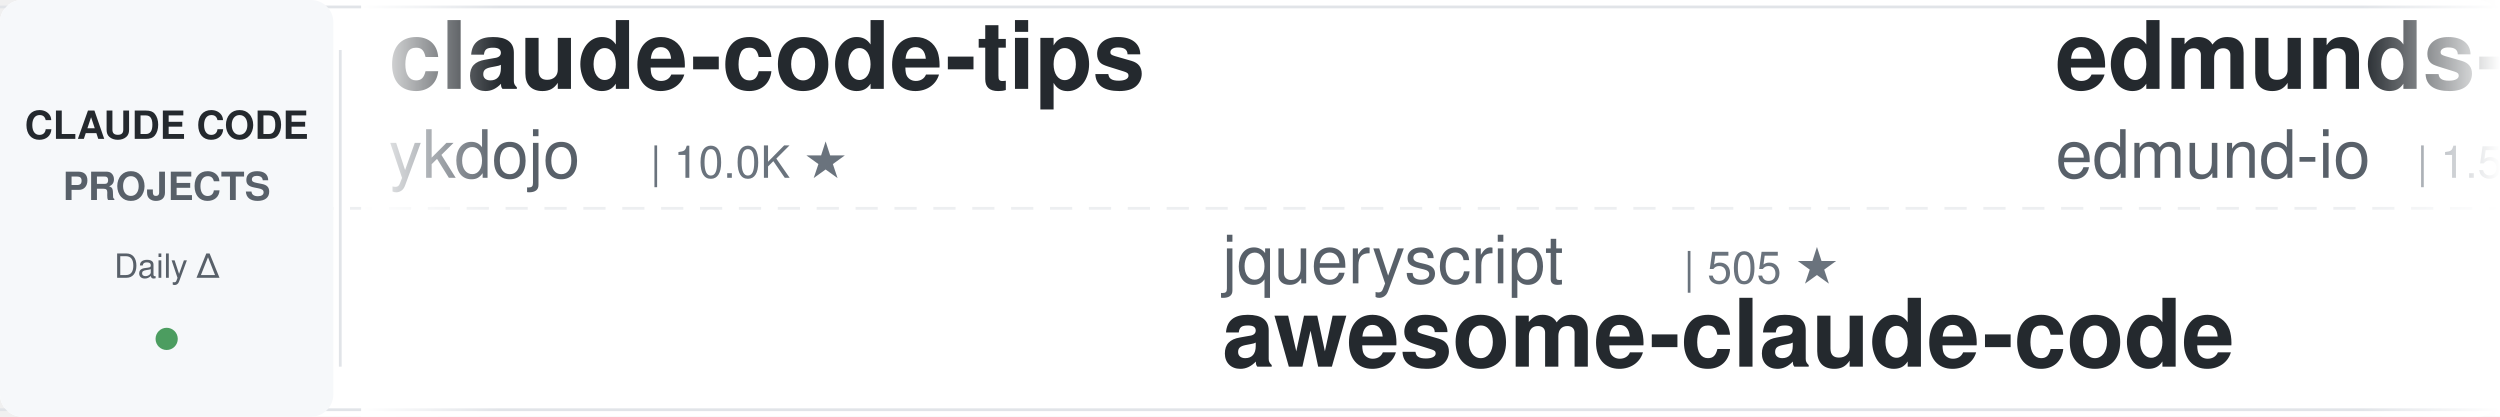
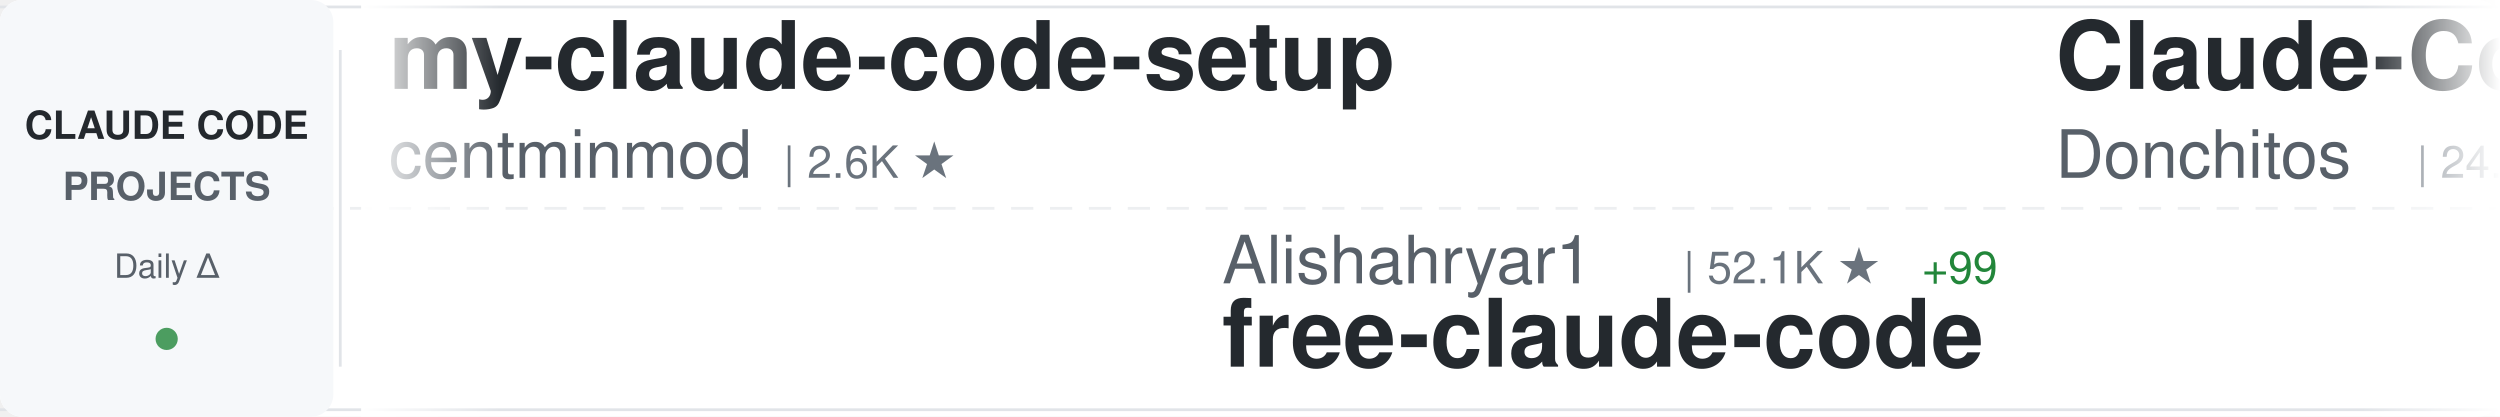
<svg xmlns="http://www.w3.org/2000/svg" width="900" height="150">
  <defs>
    <linearGradient id="awesomeLeftFade" x1="0%" y1="0%" x2="100%" y2="0%">
      <stop offset="0%" style="stop-color:#ffffff;stop-opacity:1" />
      <stop offset="100%" style="stop-color:#ffffff;stop-opacity:0" />
    </linearGradient>
    <linearGradient id="awesomeRightFade" x1="0%" y1="0%" x2="100%" y2="0%">
      <stop offset="0%" style="stop-color:#ffffff;stop-opacity:0" />
      <stop offset="100%" style="stop-color:#ffffff;stop-opacity:1" />
    </linearGradient>
  </defs>
  <rect width="900" height="150" fill="#ffffff" rx="8" />
  <rect x="0" y="2" width="900" height="1" fill="#e1e4e8" />
  <rect x="0" y="147" width="900" height="1" fill="#e1e4e8" />
  <line x1="0" y1="75" x2="900" y2="75" stroke="#e1e4e8" stroke-width="1" stroke-dasharray="8 6" opacity="0.6" />
  <rect x="0" y="0" width="120" height="150" fill="#f6f8fa" rx="8" />
  <text x="60" y="50" font-family="-apple-system, BlinkMacSystemFont, 'Segoe UI', Helvetica, Arial, sans-serif" font-size="14" font-weight="600" fill="#24292e" text-anchor="middle">CLAUDE CODE</text>
  <text x="60" y="72" font-family="-apple-system, BlinkMacSystemFont, 'Segoe UI', Helvetica, Arial, sans-serif" font-size="14" font-weight="600" fill="#586069" text-anchor="middle">PROJECTS</text>
  <text x="60" y="100" font-family="-apple-system, BlinkMacSystemFont, 'Segoe UI', Helvetica, Arial, sans-serif" font-size="12" font-weight="500" fill="#586069" text-anchor="middle">Daily Δ</text>
  <circle cx="60" cy="122" r="4" fill="#22863a" opacity="0.8" />
  <rect x="122" y="18" width="1" height="114" fill="#e1e4e8" />
  <clipPath id="awesomeTickerClip">
    <rect x="130" y="0" width="770" height="150" />
  </clipPath>
  <g clip-path="url(#awesomeTickerClip)">
    <g id="awesomeTickerItems">
      <animateTransform attributeName="transform" attributeType="XML" type="translate" from="0 0" to="-3000 0" dur="54s" repeatCount="indefinite" />
      <g transform="translate(0, 0)">
-         <text x="140" y="32" font-family="-apple-system, BlinkMacSystemFont, 'Segoe UI', Helvetica, Arial, sans-serif" font-size="34" font-weight="600" fill="#24292e">claude-code-tips</text>
-         <text x="140" y="64" font-family="-apple-system, BlinkMacSystemFont, 'Segoe UI', Helvetica, Arial, sans-serif" font-size="24" font-weight="400" fill="#586069">ykdojo</text>
-         <text x="234" y="64" font-family="-apple-system, BlinkMacSystemFont, 'Segoe UI', Helvetica, Arial, sans-serif" font-size="16" font-weight="500" fill="#6a737d">| 10.0K ★</text>
+         <text x="140" y="32" font-family="-apple-system, BlinkMacSystemFont, 'Segoe UI', Helvetica, Arial, sans-serif" font-size="34" font-weight="600" fill="#24292e">my-claude-code-setup</text>
+         <text x="140" y="64" font-family="-apple-system, BlinkMacSystemFont, 'Segoe UI', Helvetica, Arial, sans-serif" font-size="24" font-weight="400" fill="#586069">centminmod</text>
+         <text x="282" y="64" font-family="-apple-system, BlinkMacSystemFont, 'Segoe UI', Helvetica, Arial, sans-serif" font-size="16" font-weight="500" fill="#6a737d">| 2.6K ★</text>
      </g>
      <g transform="translate(300, 0)">
-         <text x="140" y="102" font-family="-apple-system, BlinkMacSystemFont, 'Segoe UI', Helvetica, Arial, sans-serif" font-size="24" font-weight="400" fill="#586069">jqueryscript</text>
-         <text x="306" y="102" font-family="-apple-system, BlinkMacSystemFont, 'Segoe UI', Helvetica, Arial, sans-serif" font-size="16" font-weight="500" fill="#6a737d">| 505 ★</text>
-         <text x="140" y="132" font-family="-apple-system, BlinkMacSystemFont, 'Segoe UI', Helvetica, Arial, sans-serif" font-size="34" font-weight="600" fill="#24292e">awesome-claude-code</text>
+         <text x="140" y="102" font-family="-apple-system, BlinkMacSystemFont, 'Segoe UI', Helvetica, Arial, sans-serif" font-size="24" font-weight="400" fill="#586069">Alishahryar1</text>
+         <text x="306" y="102" font-family="-apple-system, BlinkMacSystemFont, 'Segoe UI', Helvetica, Arial, sans-serif" font-size="16" font-weight="500" fill="#6a737d">| 52.1K ★</text>
+         <text x="392" y="102" font-family="-apple-system, BlinkMacSystemFont, 'Segoe UI', Helvetica, Arial, sans-serif" font-size="16" font-weight="500" fill="#22863a"> +99</text>
+         <text x="140" y="132" font-family="-apple-system, BlinkMacSystemFont, 'Segoe UI', Helvetica, Arial, sans-serif" font-size="34" font-weight="600" fill="#24292e">free-claude-code</text>
      </g>
      <g transform="translate(600, 0)">
-         <text x="140" y="32" font-family="-apple-system, BlinkMacSystemFont, 'Segoe UI', Helvetica, Arial, sans-serif" font-size="34" font-weight="600" fill="#24292e">edmunds-claude-code</text>
-         <text x="140" y="64" font-family="-apple-system, BlinkMacSystemFont, 'Segoe UI', Helvetica, Arial, sans-serif" font-size="24" font-weight="400" fill="#586069">edmund-io</text>
-         <text x="270" y="64" font-family="-apple-system, BlinkMacSystemFont, 'Segoe UI', Helvetica, Arial, sans-serif" font-size="16" font-weight="500" fill="#6a737d">| 1.5K ★</text>
+         <text x="140" y="32" font-family="-apple-system, BlinkMacSystemFont, 'Segoe UI', Helvetica, Arial, sans-serif" font-size="34" font-weight="600" fill="#24292e">Claude-Code-Game-Studios</text>
+         <text x="140" y="64" font-family="-apple-system, BlinkMacSystemFont, 'Segoe UI', Helvetica, Arial, sans-serif" font-size="24" font-weight="400" fill="#586069">Donchitos</text>
+         <text x="270" y="64" font-family="-apple-system, BlinkMacSystemFont, 'Segoe UI', Helvetica, Arial, sans-serif" font-size="16" font-weight="500" fill="#6a737d">| 24.7K ★</text>
+         <text x="356" y="64" font-family="-apple-system, BlinkMacSystemFont, 'Segoe UI', Helvetica, Arial, sans-serif" font-size="16" font-weight="500" fill="#22863a"> +8</text>
      </g>
      <g transform="translate(900, 0)">
-         <text x="140" y="102" font-family="-apple-system, BlinkMacSystemFont, 'Segoe UI', Helvetica, Arial, sans-serif" font-size="24" font-weight="400" fill="#586069">Cranot</text>
-         <text x="234" y="102" font-family="-apple-system, BlinkMacSystemFont, 'Segoe UI', Helvetica, Arial, sans-serif" font-size="16" font-weight="500" fill="#6a737d">| 2.9K ★</text>
-         <text x="140" y="132" font-family="-apple-system, BlinkMacSystemFont, 'Segoe UI', Helvetica, Arial, sans-serif" font-size="34" font-weight="600" fill="#24292e">claude-code-guide</text>
+         <text x="140" y="102" font-family="-apple-system, BlinkMacSystemFont, 'Segoe UI', Helvetica, Arial, sans-serif" font-size="24" font-weight="400" fill="#586069">ghuntley</text>
+         <text x="258" y="102" font-family="-apple-system, BlinkMacSystemFont, 'Segoe UI', Helvetica, Arial, sans-serif" font-size="16" font-weight="500" fill="#6a737d">| 990 ★</text>
+         <text x="140" y="132" font-family="-apple-system, BlinkMacSystemFont, 'Segoe UI', Helvetica, Arial, sans-serif" font-size="34" font-weight="600" fill="#24292e">claude-code-source-code-...</text>
      </g>
      <g transform="translate(1200, 0)">
-         <text x="140" y="32" font-family="-apple-system, BlinkMacSystemFont, 'Segoe UI', Helvetica, Arial, sans-serif" font-size="34" font-weight="600" fill="#24292e">learn-claude-code</text>
-         <text x="140" y="64" font-family="-apple-system, BlinkMacSystemFont, 'Segoe UI', Helvetica, Arial, sans-serif" font-size="24" font-weight="400" fill="#586069">shareAI-lab</text>
-         <text x="294" y="64" font-family="-apple-system, BlinkMacSystemFont, 'Segoe UI', Helvetica, Arial, sans-serif" font-size="16" font-weight="500" fill="#6a737d">| 75.7K ★</text>
-         <text x="380" y="64" font-family="-apple-system, BlinkMacSystemFont, 'Segoe UI', Helvetica, Arial, sans-serif" font-size="16" font-weight="500" fill="#22863a"> +7</text>
+         <text x="140" y="32" font-family="-apple-system, BlinkMacSystemFont, 'Segoe UI', Helvetica, Arial, sans-serif" font-size="34" font-weight="600" fill="#24292e">claude-code-source</text>
+         <text x="140" y="64" font-family="-apple-system, BlinkMacSystemFont, 'Segoe UI', Helvetica, Arial, sans-serif" font-size="24" font-weight="400" fill="#586069">hangsman</text>
+         <text x="258" y="64" font-family="-apple-system, BlinkMacSystemFont, 'Segoe UI', Helvetica, Arial, sans-serif" font-size="16" font-weight="500" fill="#6a737d">| 792 ★</text>
      </g>
      <g transform="translate(1500, 0)">
        <text x="140" y="102" font-family="-apple-system, BlinkMacSystemFont, 'Segoe UI', Helvetica, Arial, sans-serif" font-size="24" font-weight="400" fill="#586069">lintsinghua</text>
-         <text x="294" y="102" font-family="-apple-system, BlinkMacSystemFont, 'Segoe UI', Helvetica, Arial, sans-serif" font-size="16" font-weight="500" fill="#6a737d">| 4.1K ★</text>
+         <text x="294" y="102" font-family="-apple-system, BlinkMacSystemFont, 'Segoe UI', Helvetica, Arial, sans-serif" font-size="16" font-weight="500" fill="#6a737d">| 4.2K ★</text>
+         <text x="371" y="102" font-family="-apple-system, BlinkMacSystemFont, 'Segoe UI', Helvetica, Arial, sans-serif" font-size="16" font-weight="500" fill="#22863a"> +2</text>
        <text x="140" y="132" font-family="-apple-system, BlinkMacSystemFont, 'Segoe UI', Helvetica, Arial, sans-serif" font-size="34" font-weight="600" fill="#24292e">claude-code-book</text>
      </g>
      <g transform="translate(1800, 0)">
-         <text x="140" y="32" font-family="-apple-system, BlinkMacSystemFont, 'Segoe UI', Helvetica, Arial, sans-serif" font-size="34" font-weight="600" fill="#24292e">claude_code_src</text>
-         <text x="140" y="64" font-family="-apple-system, BlinkMacSystemFont, 'Segoe UI', Helvetica, Arial, sans-serif" font-size="24" font-weight="400" fill="#586069">ponponon</text>
-         <text x="258" y="64" font-family="-apple-system, BlinkMacSystemFont, 'Segoe UI', Helvetica, Arial, sans-serif" font-size="16" font-weight="500" fill="#6a737d">| 2.3K ★</text>
+         <text x="140" y="32" font-family="-apple-system, BlinkMacSystemFont, 'Segoe UI', Helvetica, Arial, sans-serif" font-size="34" font-weight="600" fill="#24292e">claude-code-cli</text>
+         <text x="140" y="64" font-family="-apple-system, BlinkMacSystemFont, 'Segoe UI', Helvetica, Arial, sans-serif" font-size="24" font-weight="400" fill="#586069">huangserva</text>
+         <text x="282" y="64" font-family="-apple-system, BlinkMacSystemFont, 'Segoe UI', Helvetica, Arial, sans-serif" font-size="16" font-weight="500" fill="#6a737d">| 626 ★</text>
      </g>
      <g transform="translate(2100, 0)">
-         <text x="140" y="102" font-family="-apple-system, BlinkMacSystemFont, 'Segoe UI', Helvetica, Arial, sans-serif" font-size="24" font-weight="400" fill="#586069">SeemSeam</text>
-         <text x="258" y="102" font-family="-apple-system, BlinkMacSystemFont, 'Segoe UI', Helvetica, Arial, sans-serif" font-size="16" font-weight="500" fill="#6a737d">| 3.5K ★</text>
-         <text x="335" y="102" font-family="-apple-system, BlinkMacSystemFont, 'Segoe UI', Helvetica, Arial, sans-serif" font-size="16" font-weight="500" fill="#cb2431"> -1</text>
-         <text x="140" y="132" font-family="-apple-system, BlinkMacSystemFont, 'Segoe UI', Helvetica, Arial, sans-serif" font-size="34" font-weight="600" fill="#24292e">claude_codex_bridge</text>
+         <text x="140" y="102" font-family="-apple-system, BlinkMacSystemFont, 'Segoe UI', Helvetica, Arial, sans-serif" font-size="24" font-weight="400" fill="#586069">asgeirtj</text>
+         <text x="258" y="102" font-family="-apple-system, BlinkMacSystemFont, 'Segoe UI', Helvetica, Arial, sans-serif" font-size="16" font-weight="500" fill="#6a737d">| 63.9K ★</text>
+         <text x="344" y="102" font-family="-apple-system, BlinkMacSystemFont, 'Segoe UI', Helvetica, Arial, sans-serif" font-size="16" font-weight="500" fill="#22863a"> +15</text>
+         <text x="140" y="132" font-family="-apple-system, BlinkMacSystemFont, 'Segoe UI', Helvetica, Arial, sans-serif" font-size="34" font-weight="600" fill="#24292e">system_prompts_leaks</text>
      </g>
      <g transform="translate(2400, 0)">
-         <text x="140" y="32" font-family="-apple-system, BlinkMacSystemFont, 'Segoe UI', Helvetica, Arial, sans-serif" font-size="34" font-weight="600" fill="#24292e">claude-code-engineering</text>
-         <text x="140" y="64" font-family="-apple-system, BlinkMacSystemFont, 'Segoe UI', Helvetica, Arial, sans-serif" font-size="24" font-weight="400" fill="#586069">huangjia2019</text>
-         <text x="306" y="64" font-family="-apple-system, BlinkMacSystemFont, 'Segoe UI', Helvetica, Arial, sans-serif" font-size="16" font-weight="500" fill="#6a737d">| 1.1K ★</text>
+         <text x="140" y="32" font-family="-apple-system, BlinkMacSystemFont, 'Segoe UI', Helvetica, Arial, sans-serif" font-size="34" font-weight="600" fill="#24292e">ECC</text>
+         <text x="140" y="64" font-family="-apple-system, BlinkMacSystemFont, 'Segoe UI', Helvetica, Arial, sans-serif" font-size="24" font-weight="400" fill="#586069">affaan-m</text>
+         <text x="258" y="64" font-family="-apple-system, BlinkMacSystemFont, 'Segoe UI', Helvetica, Arial, sans-serif" font-size="16" font-weight="500" fill="#6a737d">| 244.9K ★</text>
+         <text x="353" y="64" font-family="-apple-system, BlinkMacSystemFont, 'Segoe UI', Helvetica, Arial, sans-serif" font-size="16" font-weight="500" fill="#22863a"> +141</text>
      </g>
      <g transform="translate(2700, 0)">
-         <text x="140" y="102" font-family="-apple-system, BlinkMacSystemFont, 'Segoe UI', Helvetica, Arial, sans-serif" font-size="24" font-weight="400" fill="#586069">rohitg00</text>
-         <text x="258" y="102" font-family="-apple-system, BlinkMacSystemFont, 'Segoe UI', Helvetica, Arial, sans-serif" font-size="16" font-weight="500" fill="#6a737d">| 2.6K ★</text>
-         <text x="335" y="102" font-family="-apple-system, BlinkMacSystemFont, 'Segoe UI', Helvetica, Arial, sans-serif" font-size="16" font-weight="500" fill="#22863a"> +1</text>
-         <text x="140" y="132" font-family="-apple-system, BlinkMacSystemFont, 'Segoe UI', Helvetica, Arial, sans-serif" font-size="34" font-weight="600" fill="#24292e">awesome-claude-code-tool...</text>
+         <text x="140" y="102" font-family="-apple-system, BlinkMacSystemFont, 'Segoe UI', Helvetica, Arial, sans-serif" font-size="24" font-weight="400" fill="#586069">musistudio</text>
+         <text x="282" y="102" font-family="-apple-system, BlinkMacSystemFont, 'Segoe UI', Helvetica, Arial, sans-serif" font-size="16" font-weight="500" fill="#6a737d">| 37.0K ★</text>
+         <text x="368" y="102" font-family="-apple-system, BlinkMacSystemFont, 'Segoe UI', Helvetica, Arial, sans-serif" font-size="16" font-weight="500" fill="#22863a"> +6</text>
+         <text x="140" y="132" font-family="-apple-system, BlinkMacSystemFont, 'Segoe UI', Helvetica, Arial, sans-serif" font-size="34" font-weight="600" fill="#24292e">claude-code-router</text>
      </g>
      <g transform="translate(3000, 0)">
-         <text x="140" y="32" font-family="-apple-system, BlinkMacSystemFont, 'Segoe UI', Helvetica, Arial, sans-serif" font-size="34" font-weight="600" fill="#24292e">claude-code-tips</text>
-         <text x="140" y="64" font-family="-apple-system, BlinkMacSystemFont, 'Segoe UI', Helvetica, Arial, sans-serif" font-size="24" font-weight="400" fill="#586069">ykdojo</text>
-         <text x="234" y="64" font-family="-apple-system, BlinkMacSystemFont, 'Segoe UI', Helvetica, Arial, sans-serif" font-size="16" font-weight="500" fill="#6a737d">| 10.0K ★</text>
+         <text x="140" y="32" font-family="-apple-system, BlinkMacSystemFont, 'Segoe UI', Helvetica, Arial, sans-serif" font-size="34" font-weight="600" fill="#24292e">my-claude-code-setup</text>
+         <text x="140" y="64" font-family="-apple-system, BlinkMacSystemFont, 'Segoe UI', Helvetica, Arial, sans-serif" font-size="24" font-weight="400" fill="#586069">centminmod</text>
+         <text x="282" y="64" font-family="-apple-system, BlinkMacSystemFont, 'Segoe UI', Helvetica, Arial, sans-serif" font-size="16" font-weight="500" fill="#6a737d">| 2.6K ★</text>
      </g>
      <g transform="translate(3300, 0)">
-         <text x="140" y="102" font-family="-apple-system, BlinkMacSystemFont, 'Segoe UI', Helvetica, Arial, sans-serif" font-size="24" font-weight="400" fill="#586069">jqueryscript</text>
-         <text x="306" y="102" font-family="-apple-system, BlinkMacSystemFont, 'Segoe UI', Helvetica, Arial, sans-serif" font-size="16" font-weight="500" fill="#6a737d">| 505 ★</text>
-         <text x="140" y="132" font-family="-apple-system, BlinkMacSystemFont, 'Segoe UI', Helvetica, Arial, sans-serif" font-size="34" font-weight="600" fill="#24292e">awesome-claude-code</text>
+         <text x="140" y="102" font-family="-apple-system, BlinkMacSystemFont, 'Segoe UI', Helvetica, Arial, sans-serif" font-size="24" font-weight="400" fill="#586069">Alishahryar1</text>
+         <text x="306" y="102" font-family="-apple-system, BlinkMacSystemFont, 'Segoe UI', Helvetica, Arial, sans-serif" font-size="16" font-weight="500" fill="#6a737d">| 52.1K ★</text>
+         <text x="392" y="102" font-family="-apple-system, BlinkMacSystemFont, 'Segoe UI', Helvetica, Arial, sans-serif" font-size="16" font-weight="500" fill="#22863a"> +99</text>
+         <text x="140" y="132" font-family="-apple-system, BlinkMacSystemFont, 'Segoe UI', Helvetica, Arial, sans-serif" font-size="34" font-weight="600" fill="#24292e">free-claude-code</text>
      </g>
      <g transform="translate(3600, 0)">
-         <text x="140" y="32" font-family="-apple-system, BlinkMacSystemFont, 'Segoe UI', Helvetica, Arial, sans-serif" font-size="34" font-weight="600" fill="#24292e">edmunds-claude-code</text>
-         <text x="140" y="64" font-family="-apple-system, BlinkMacSystemFont, 'Segoe UI', Helvetica, Arial, sans-serif" font-size="24" font-weight="400" fill="#586069">edmund-io</text>
-         <text x="270" y="64" font-family="-apple-system, BlinkMacSystemFont, 'Segoe UI', Helvetica, Arial, sans-serif" font-size="16" font-weight="500" fill="#6a737d">| 1.5K ★</text>
+         <text x="140" y="32" font-family="-apple-system, BlinkMacSystemFont, 'Segoe UI', Helvetica, Arial, sans-serif" font-size="34" font-weight="600" fill="#24292e">Claude-Code-Game-Studios</text>
+         <text x="140" y="64" font-family="-apple-system, BlinkMacSystemFont, 'Segoe UI', Helvetica, Arial, sans-serif" font-size="24" font-weight="400" fill="#586069">Donchitos</text>
+         <text x="270" y="64" font-family="-apple-system, BlinkMacSystemFont, 'Segoe UI', Helvetica, Arial, sans-serif" font-size="16" font-weight="500" fill="#6a737d">| 24.7K ★</text>
+         <text x="356" y="64" font-family="-apple-system, BlinkMacSystemFont, 'Segoe UI', Helvetica, Arial, sans-serif" font-size="16" font-weight="500" fill="#22863a"> +8</text>
      </g>
      <g transform="translate(3900, 0)">
-         <text x="140" y="102" font-family="-apple-system, BlinkMacSystemFont, 'Segoe UI', Helvetica, Arial, sans-serif" font-size="24" font-weight="400" fill="#586069">Cranot</text>
-         <text x="234" y="102" font-family="-apple-system, BlinkMacSystemFont, 'Segoe UI', Helvetica, Arial, sans-serif" font-size="16" font-weight="500" fill="#6a737d">| 2.9K ★</text>
-         <text x="140" y="132" font-family="-apple-system, BlinkMacSystemFont, 'Segoe UI', Helvetica, Arial, sans-serif" font-size="34" font-weight="600" fill="#24292e">claude-code-guide</text>
+         <text x="140" y="102" font-family="-apple-system, BlinkMacSystemFont, 'Segoe UI', Helvetica, Arial, sans-serif" font-size="24" font-weight="400" fill="#586069">ghuntley</text>
+         <text x="258" y="102" font-family="-apple-system, BlinkMacSystemFont, 'Segoe UI', Helvetica, Arial, sans-serif" font-size="16" font-weight="500" fill="#6a737d">| 990 ★</text>
+         <text x="140" y="132" font-family="-apple-system, BlinkMacSystemFont, 'Segoe UI', Helvetica, Arial, sans-serif" font-size="34" font-weight="600" fill="#24292e">claude-code-source-code-...</text>
      </g>
    </g>
  </g>
  <rect x="130" y="0" width="50" height="150" fill="url(#awesomeLeftFade)" />
  <rect x="850" y="0" width="50" height="150" fill="url(#awesomeRightFade)" />
</svg>
